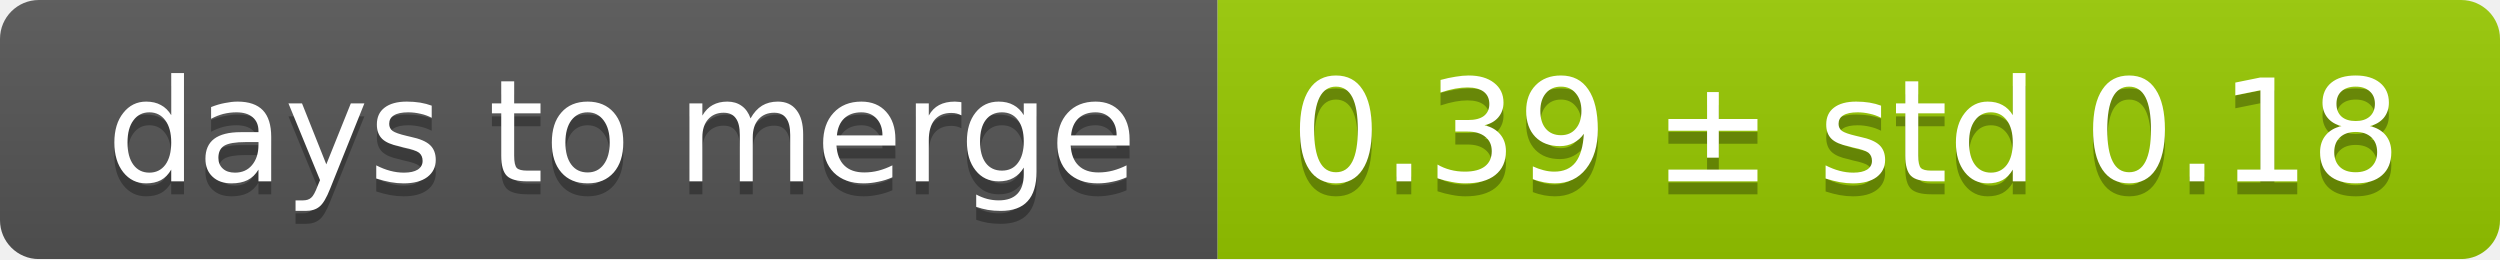
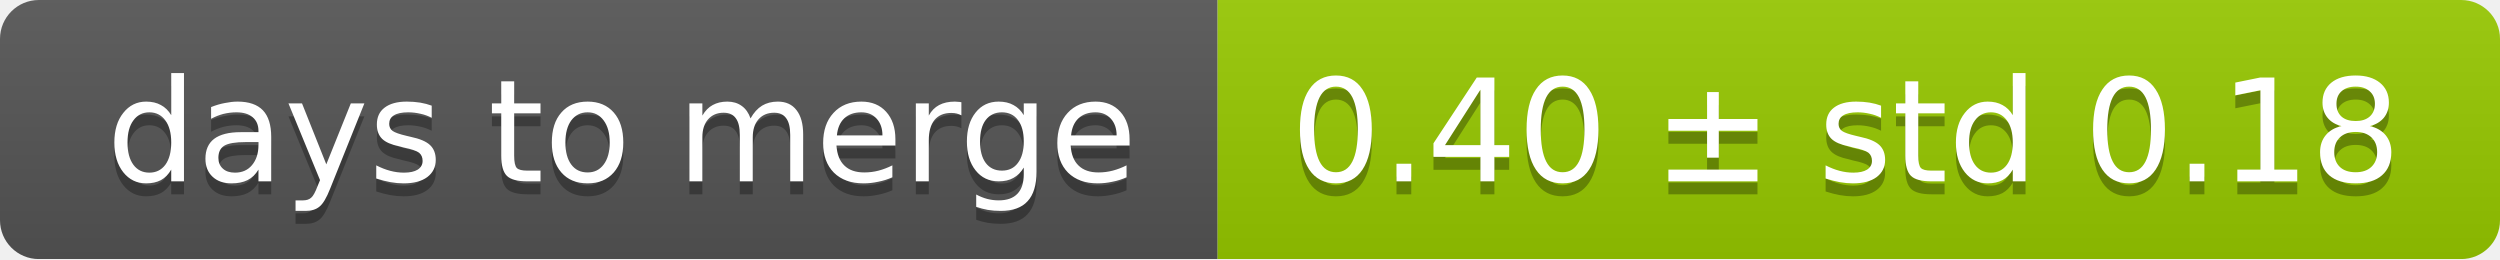
<svg xmlns="http://www.w3.org/2000/svg" width="193" height="20">
  <linearGradient id="smooth" x2="0" y2="100%">
    <stop offset="0" stop-color="#bbb" stop-opacity=".1" />
    <stop offset="1" stop-opacity=".1" />
  </linearGradient>
  <mask id="round">
    <rect width="193" height="20" rx="3" fill="#fff" />
  </mask>
  <g mask="url(#round)">
    <rect width="94" height="20" fill="#555" />
    <rect x="94" width="99" height="20" fill="#97ca00" />
    <rect width="193" height="20" fill="url(#smooth)" />
  </g>
  <g fill="#fff" text-anchor="middle" font-family="DejaVu Sans,Verdana,Geneva,sans-serif" font-size="11">
    <text x="48" y="15" fill="#010101" fill-opacity=".3">days to merge</text>
    <text x="48" y="14">days to merge</text>
-     <text x="142.5" y="15" fill="#010101" fill-opacity=".3">0.39 ± std 0.18</text>
-     <text x="142.5" y="14">0.39 ± std 0.18</text>
+     <text x="142.5" y="15" fill="#010101" fill-opacity=".3">0.40 ± std 0.18</text>
+     <text x="142.5" y="14">0.40 ± std 0.18</text>
  </g>
</svg>
